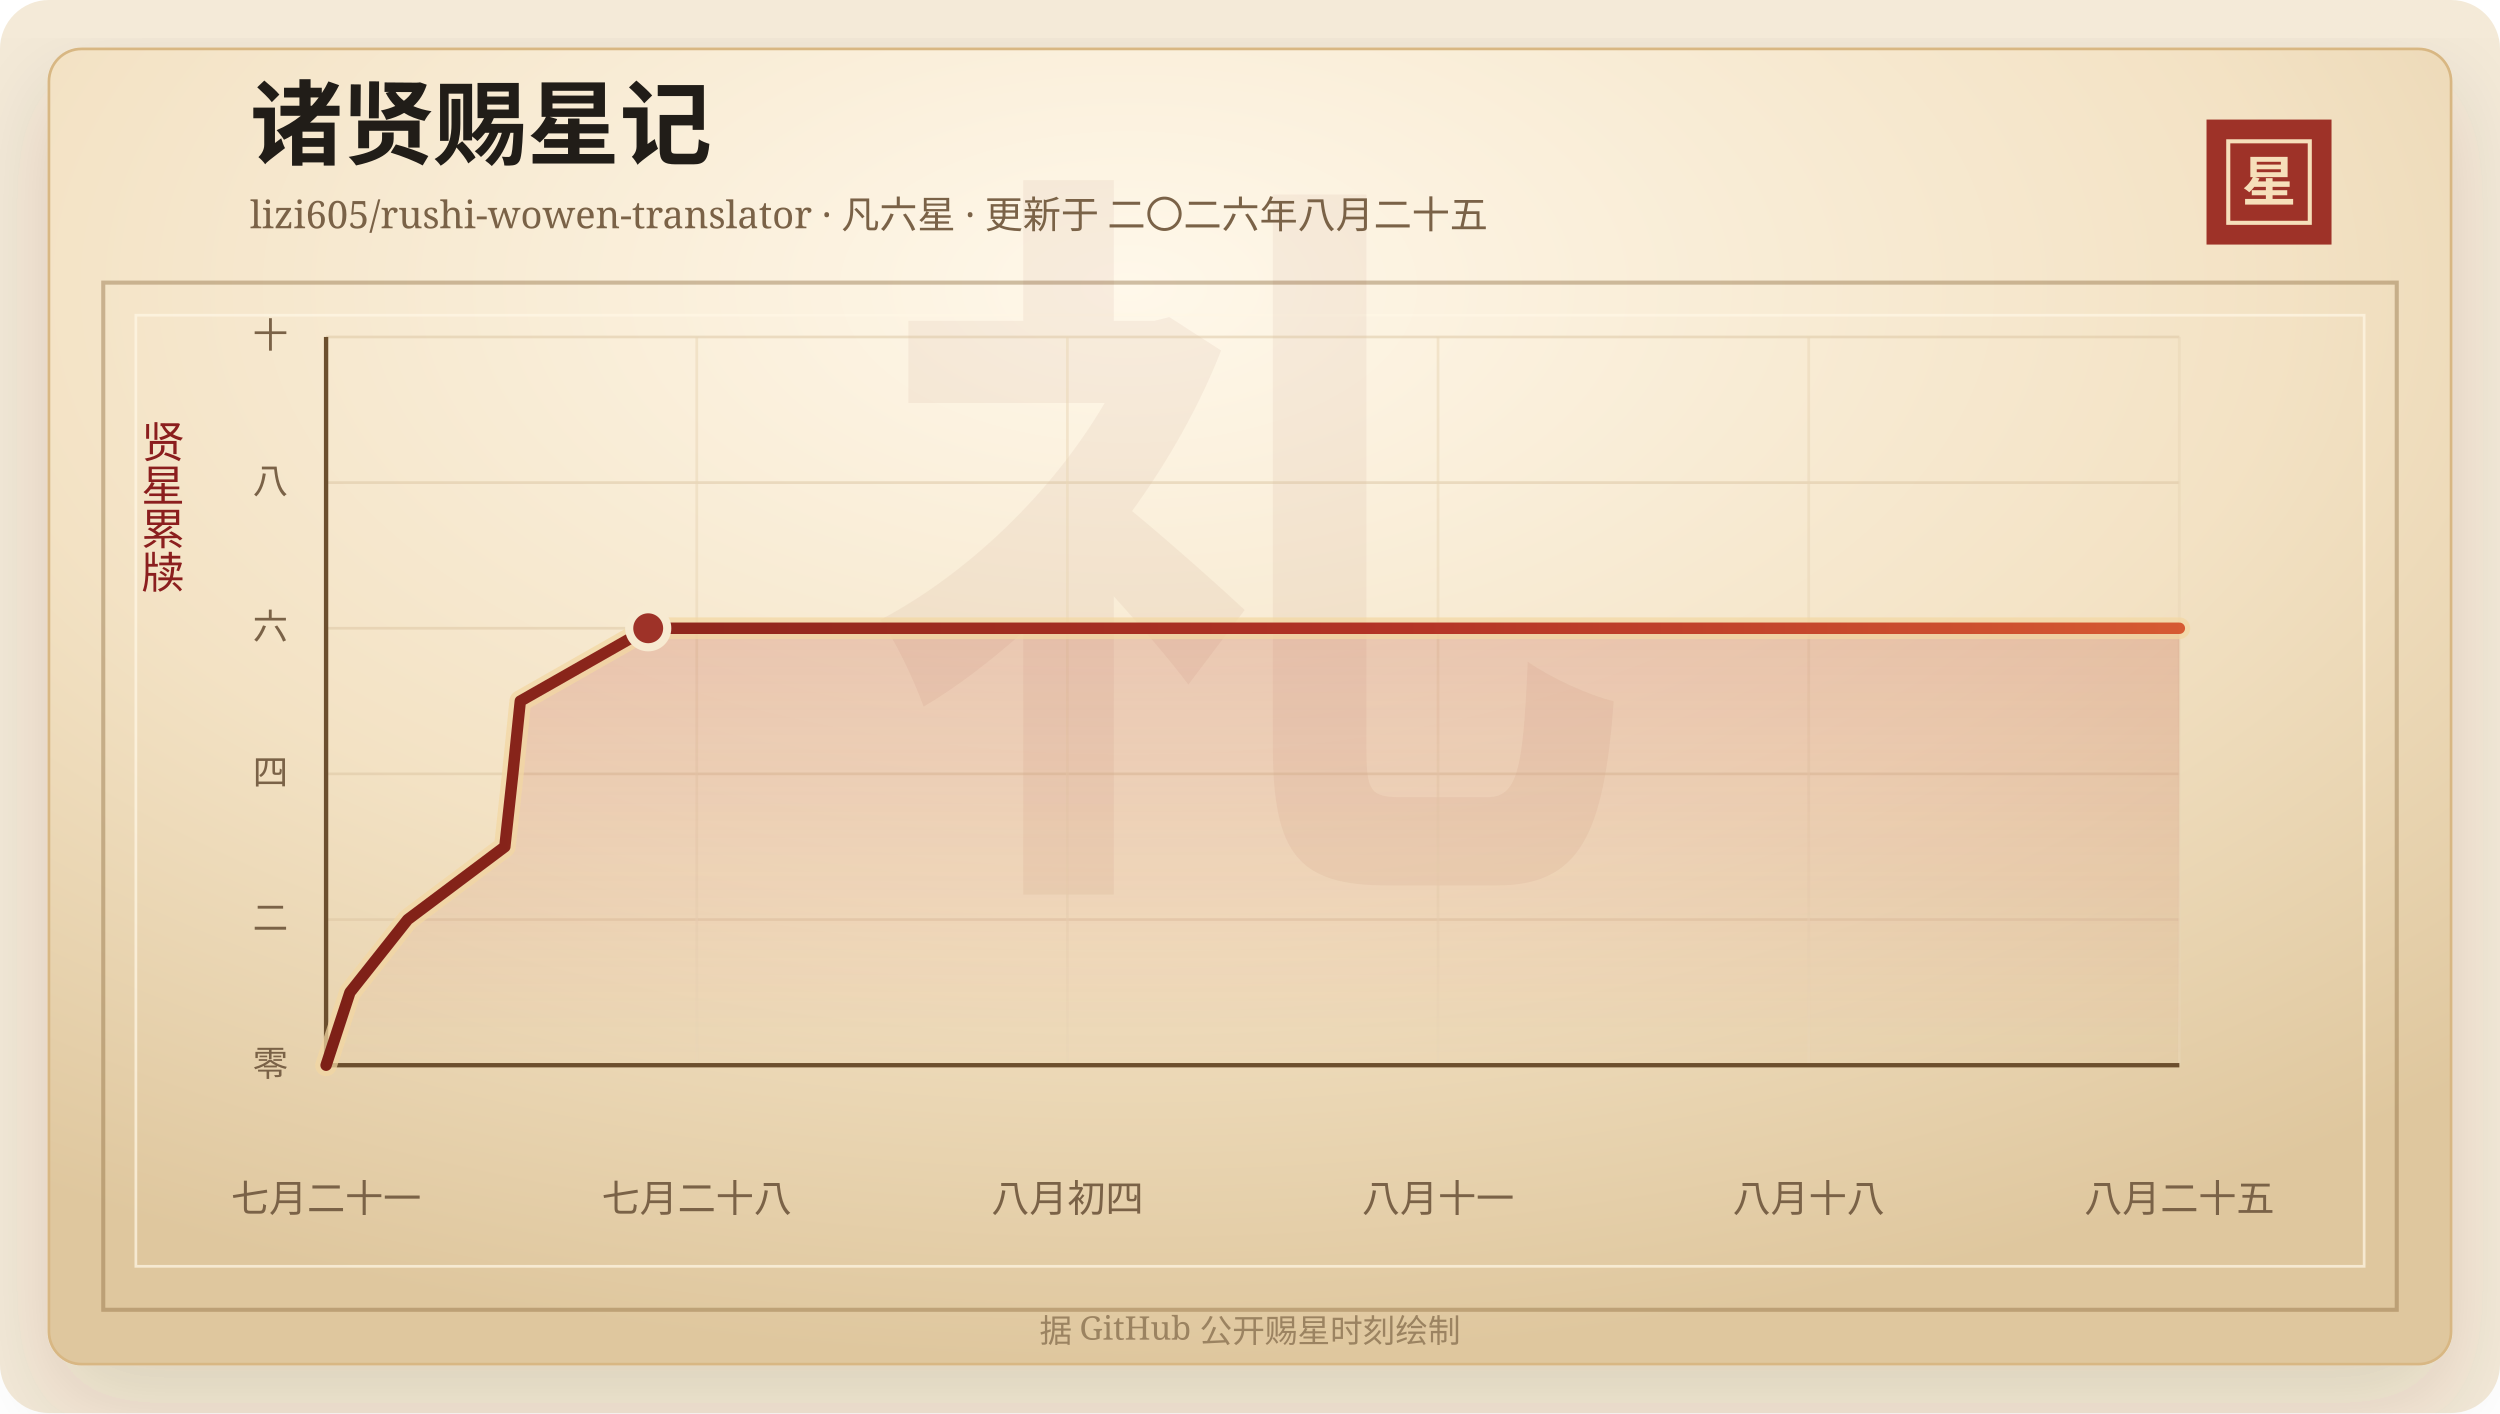
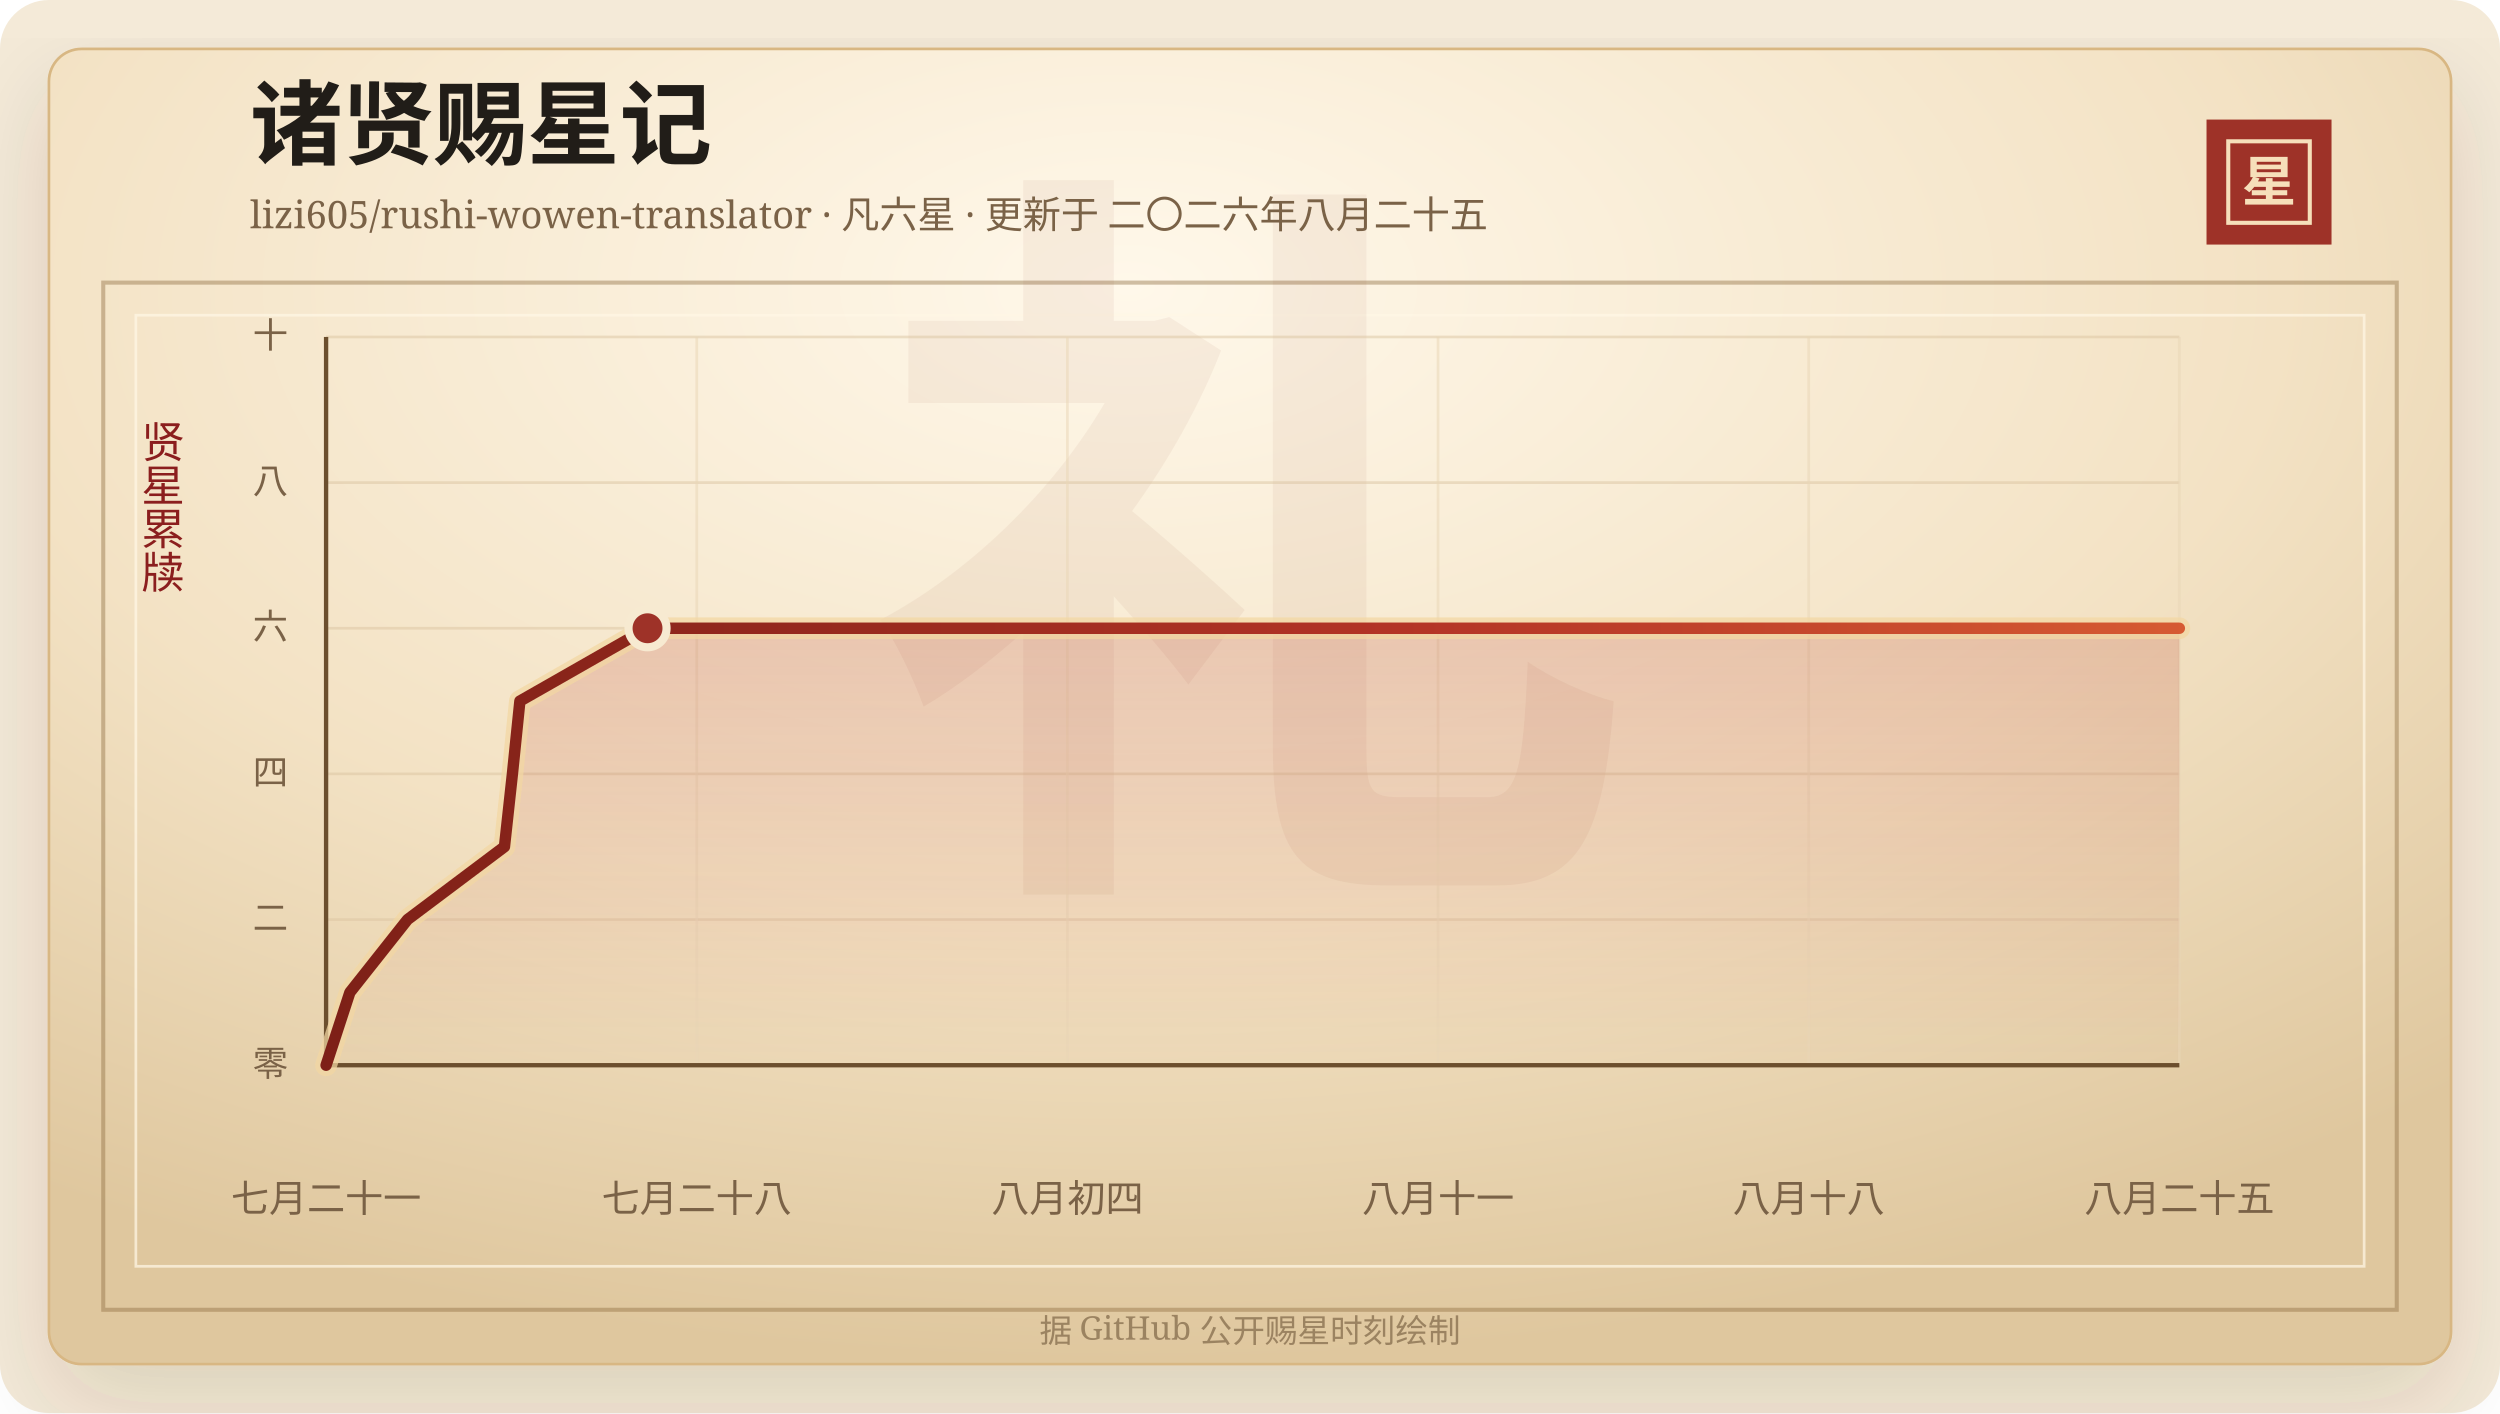
<svg xmlns="http://www.w3.org/2000/svg" width="920" height="520" viewBox="0 0 920 520" role="img" aria-labelledby="title desc">
  <defs>
    <linearGradient id="line" x1="0" x2="1" y1="0" y2="0">
      <stop offset="0%" stop-color="#7d2017" />
      <stop offset="58%" stop-color="#b33426" />
      <stop offset="100%" stop-color="#d65a32" />
    </linearGradient>
    <linearGradient id="area" x1="0" x2="0" y1="0" y2="1">
      <stop offset="0%" stop-color="#b33426" stop-opacity="0.2" />
      <stop offset="100%" stop-color="#b33426" stop-opacity="0" />
    </linearGradient>
    <radialGradient id="paper" cx="45%" cy="18%" r="82%">
      <stop offset="0%" stop-color="#fff8ea" />
      <stop offset="58%" stop-color="#f3e2c4" />
      <stop offset="100%" stop-color="#dfc79e" />
    </radialGradient>
    <filter id="shadow" x="-20%" y="-20%" width="140%" height="140%">
      <feDropShadow dx="0" dy="14" stdDeviation="18" flood-color="#3b2a20" flood-opacity="0.14" />
    </filter>
  </defs>
  <rect width="920" height="520" rx="18" fill="#f4ead8" />
  <rect x="18" y="18" width="884" height="484" rx="12" fill="url(#paper)" stroke="#d8b783" filter="url(#shadow)" />
  <rect x="38" y="104" width="844" height="378" fill="none" stroke="#8c6b3f" stroke-opacity="0.42" stroke-width="1.5" />
  <rect x="50" y="116" width="820" height="350" fill="none" stroke="#fff7e5" stroke-opacity="0.72" />
  <text x="460" y="304" text-anchor="middle" fill="#8c342a" fill-opacity="0.06" font-family="Songti SC, STSong, SimSun, serif" font-size="280" font-weight="700">礼</text>
  <text x="92" y="58" fill="#211d18" font-family="Songti SC, STSong, SimSun, serif" font-size="34" font-weight="700">诸贤赐星记</text>
  <text x="92" y="84" fill="#7a6247" font-family="Songti SC, STSong, SimSun, serif" font-size="14.0">lizi605/rushi-wowen-translator · 凡六星 · 更新于 二〇二六年八月二十五</text>
  <rect x="812" y="44" width="46" height="46" fill="#9e3228" />
  <rect x="820" y="52" width="30" height="30" fill="none" stroke="#f6dfba" stroke-width="1.5" />
  <text x="835" y="74" text-anchor="middle" fill="#f6dfba" font-family="Songti SC, STSong, SimSun, serif" font-size="20" font-weight="700">星</text>
  <text x="60" y="166" text-anchor="middle" fill="#8b1e1e" font-family="Songti SC, STSong, SimSun, serif" font-size="16" writing-mode="vertical-rl">贤星累牍</text>
  <line x1="120" y1="392.00" x2="802" y2="392.00" stroke="#d9c29e" stroke-opacity="0.48" />
  <text x="106" y="396.00" text-anchor="end" fill="#7a6247" font-family="Songti SC, STSong, SimSun, serif" font-size="13">零</text>
  <line x1="120" y1="338.40" x2="802" y2="338.40" stroke="#d9c29e" stroke-opacity="0.48" />
  <text x="106" y="342.40" text-anchor="end" fill="#7a6247" font-family="Songti SC, STSong, SimSun, serif" font-size="13">二</text>
  <line x1="120" y1="284.80" x2="802" y2="284.80" stroke="#d9c29e" stroke-opacity="0.48" />
  <text x="106" y="288.80" text-anchor="end" fill="#7a6247" font-family="Songti SC, STSong, SimSun, serif" font-size="13">四</text>
  <line x1="120" y1="231.20" x2="802" y2="231.20" stroke="#d9c29e" stroke-opacity="0.48" />
  <text x="106" y="235.20" text-anchor="end" fill="#7a6247" font-family="Songti SC, STSong, SimSun, serif" font-size="13">六</text>
  <line x1="120" y1="177.60" x2="802" y2="177.60" stroke="#d9c29e" stroke-opacity="0.48" />
  <text x="106" y="181.60" text-anchor="end" fill="#7a6247" font-family="Songti SC, STSong, SimSun, serif" font-size="13">八</text>
  <line x1="120" y1="124.00" x2="802" y2="124.00" stroke="#d9c29e" stroke-opacity="0.48" />
  <text x="106" y="128.00" text-anchor="end" fill="#7a6247" font-family="Songti SC, STSong, SimSun, serif" font-size="13">十</text>
  <line x1="120.00" y1="124" x2="120.00" y2="392" stroke="#ead6b7" stroke-opacity="0.54" />
  <text x="120.00" y="446" text-anchor="middle" fill="#7a6247" font-family="Songti SC, STSong, SimSun, serif" font-size="14">七月二十一</text>
  <line x1="256.40" y1="124" x2="256.40" y2="392" stroke="#ead6b7" stroke-opacity="0.54" />
  <text x="256.40" y="446" text-anchor="middle" fill="#7a6247" font-family="Songti SC, STSong, SimSun, serif" font-size="14">七月二十八</text>
  <line x1="392.80" y1="124" x2="392.80" y2="392" stroke="#ead6b7" stroke-opacity="0.54" />
  <text x="392.80" y="446" text-anchor="middle" fill="#7a6247" font-family="Songti SC, STSong, SimSun, serif" font-size="14">八月初四</text>
  <line x1="529.20" y1="124" x2="529.20" y2="392" stroke="#ead6b7" stroke-opacity="0.54" />
  <text x="529.20" y="446" text-anchor="middle" fill="#7a6247" font-family="Songti SC, STSong, SimSun, serif" font-size="14">八月十一</text>
  <line x1="665.60" y1="124" x2="665.60" y2="392" stroke="#ead6b7" stroke-opacity="0.54" />
  <text x="665.60" y="446" text-anchor="middle" fill="#7a6247" font-family="Songti SC, STSong, SimSun, serif" font-size="14">八月十八</text>
  <line x1="802.00" y1="124" x2="802.00" y2="392" stroke="#ead6b7" stroke-opacity="0.54" />
  <text x="802.00" y="446" text-anchor="middle" fill="#7a6247" font-family="Songti SC, STSong, SimSun, serif" font-size="14">八月二十五</text>
  <line x1="120" y1="392" x2="802" y2="392" stroke="#6c4f2e" stroke-width="1.6" />
  <line x1="120" y1="124" x2="120" y2="392" stroke="#6c4f2e" stroke-width="1.6" />
-   <polygon points="120.00,392.00 120.00,392.00 128.78,365.20 150.04,338.40 185.78,311.60 188.71,284.80 191.47,258.00 238.54,231.20 802.00,231.20 802.00,392.00" fill="url(#area)" />
-   <polyline points="120.00,392.00 128.78,365.20 150.04,338.40 185.78,311.60 188.71,284.80 191.47,258.00 238.54,231.20 802.00,231.20" fill="none" stroke="#f3d7a2" stroke-width="8" stroke-linecap="round" stroke-linejoin="round" opacity="0.72" />
-   <polyline points="120.00,392.00 128.78,365.20 150.04,338.40 185.78,311.60 188.71,284.80 191.47,258.00 238.54,231.20 802.00,231.20" fill="none" stroke="url(#line)" stroke-width="4.2" stroke-linecap="round" stroke-linejoin="round" />
-   <circle cx="238.54" cy="231.20" r="7" fill="#9e3228" stroke="#f7ead1" stroke-width="3" />
+   <polygon points="120.00,392.00 120.00,392.00 128.76,365.20 149.97,338.40 185.64,311.60 188.57,284.80 191.32,258.00 238.29,231.20 802.00,231.20 802.00,392.00" fill="url(#area)" />
+   <polyline points="120.00,392.00 128.76,365.20 149.97,338.40 185.64,311.60 188.57,284.80 191.32,258.00 238.29,231.20 802.00,231.20" fill="none" stroke="#f3d7a2" stroke-width="8" stroke-linecap="round" stroke-linejoin="round" opacity="0.72" />
+   <polyline points="120.00,392.00 128.76,365.20 149.97,338.40 185.64,311.60 188.57,284.80 191.32,258.00 238.29,231.20 802.00,231.20" fill="none" stroke="url(#line)" stroke-width="4.2" stroke-linecap="round" stroke-linejoin="round" />
+   <circle cx="238.29" cy="231.20" r="7" fill="#9e3228" stroke="#f7ead1" stroke-width="3" />
  <text x="460" y="494" text-anchor="middle" fill="#9b8361" font-family="Songti SC, STSong, SimSun, serif" font-size="12">据 GitHub 公开赐星时刻绘制</text>
</svg>
